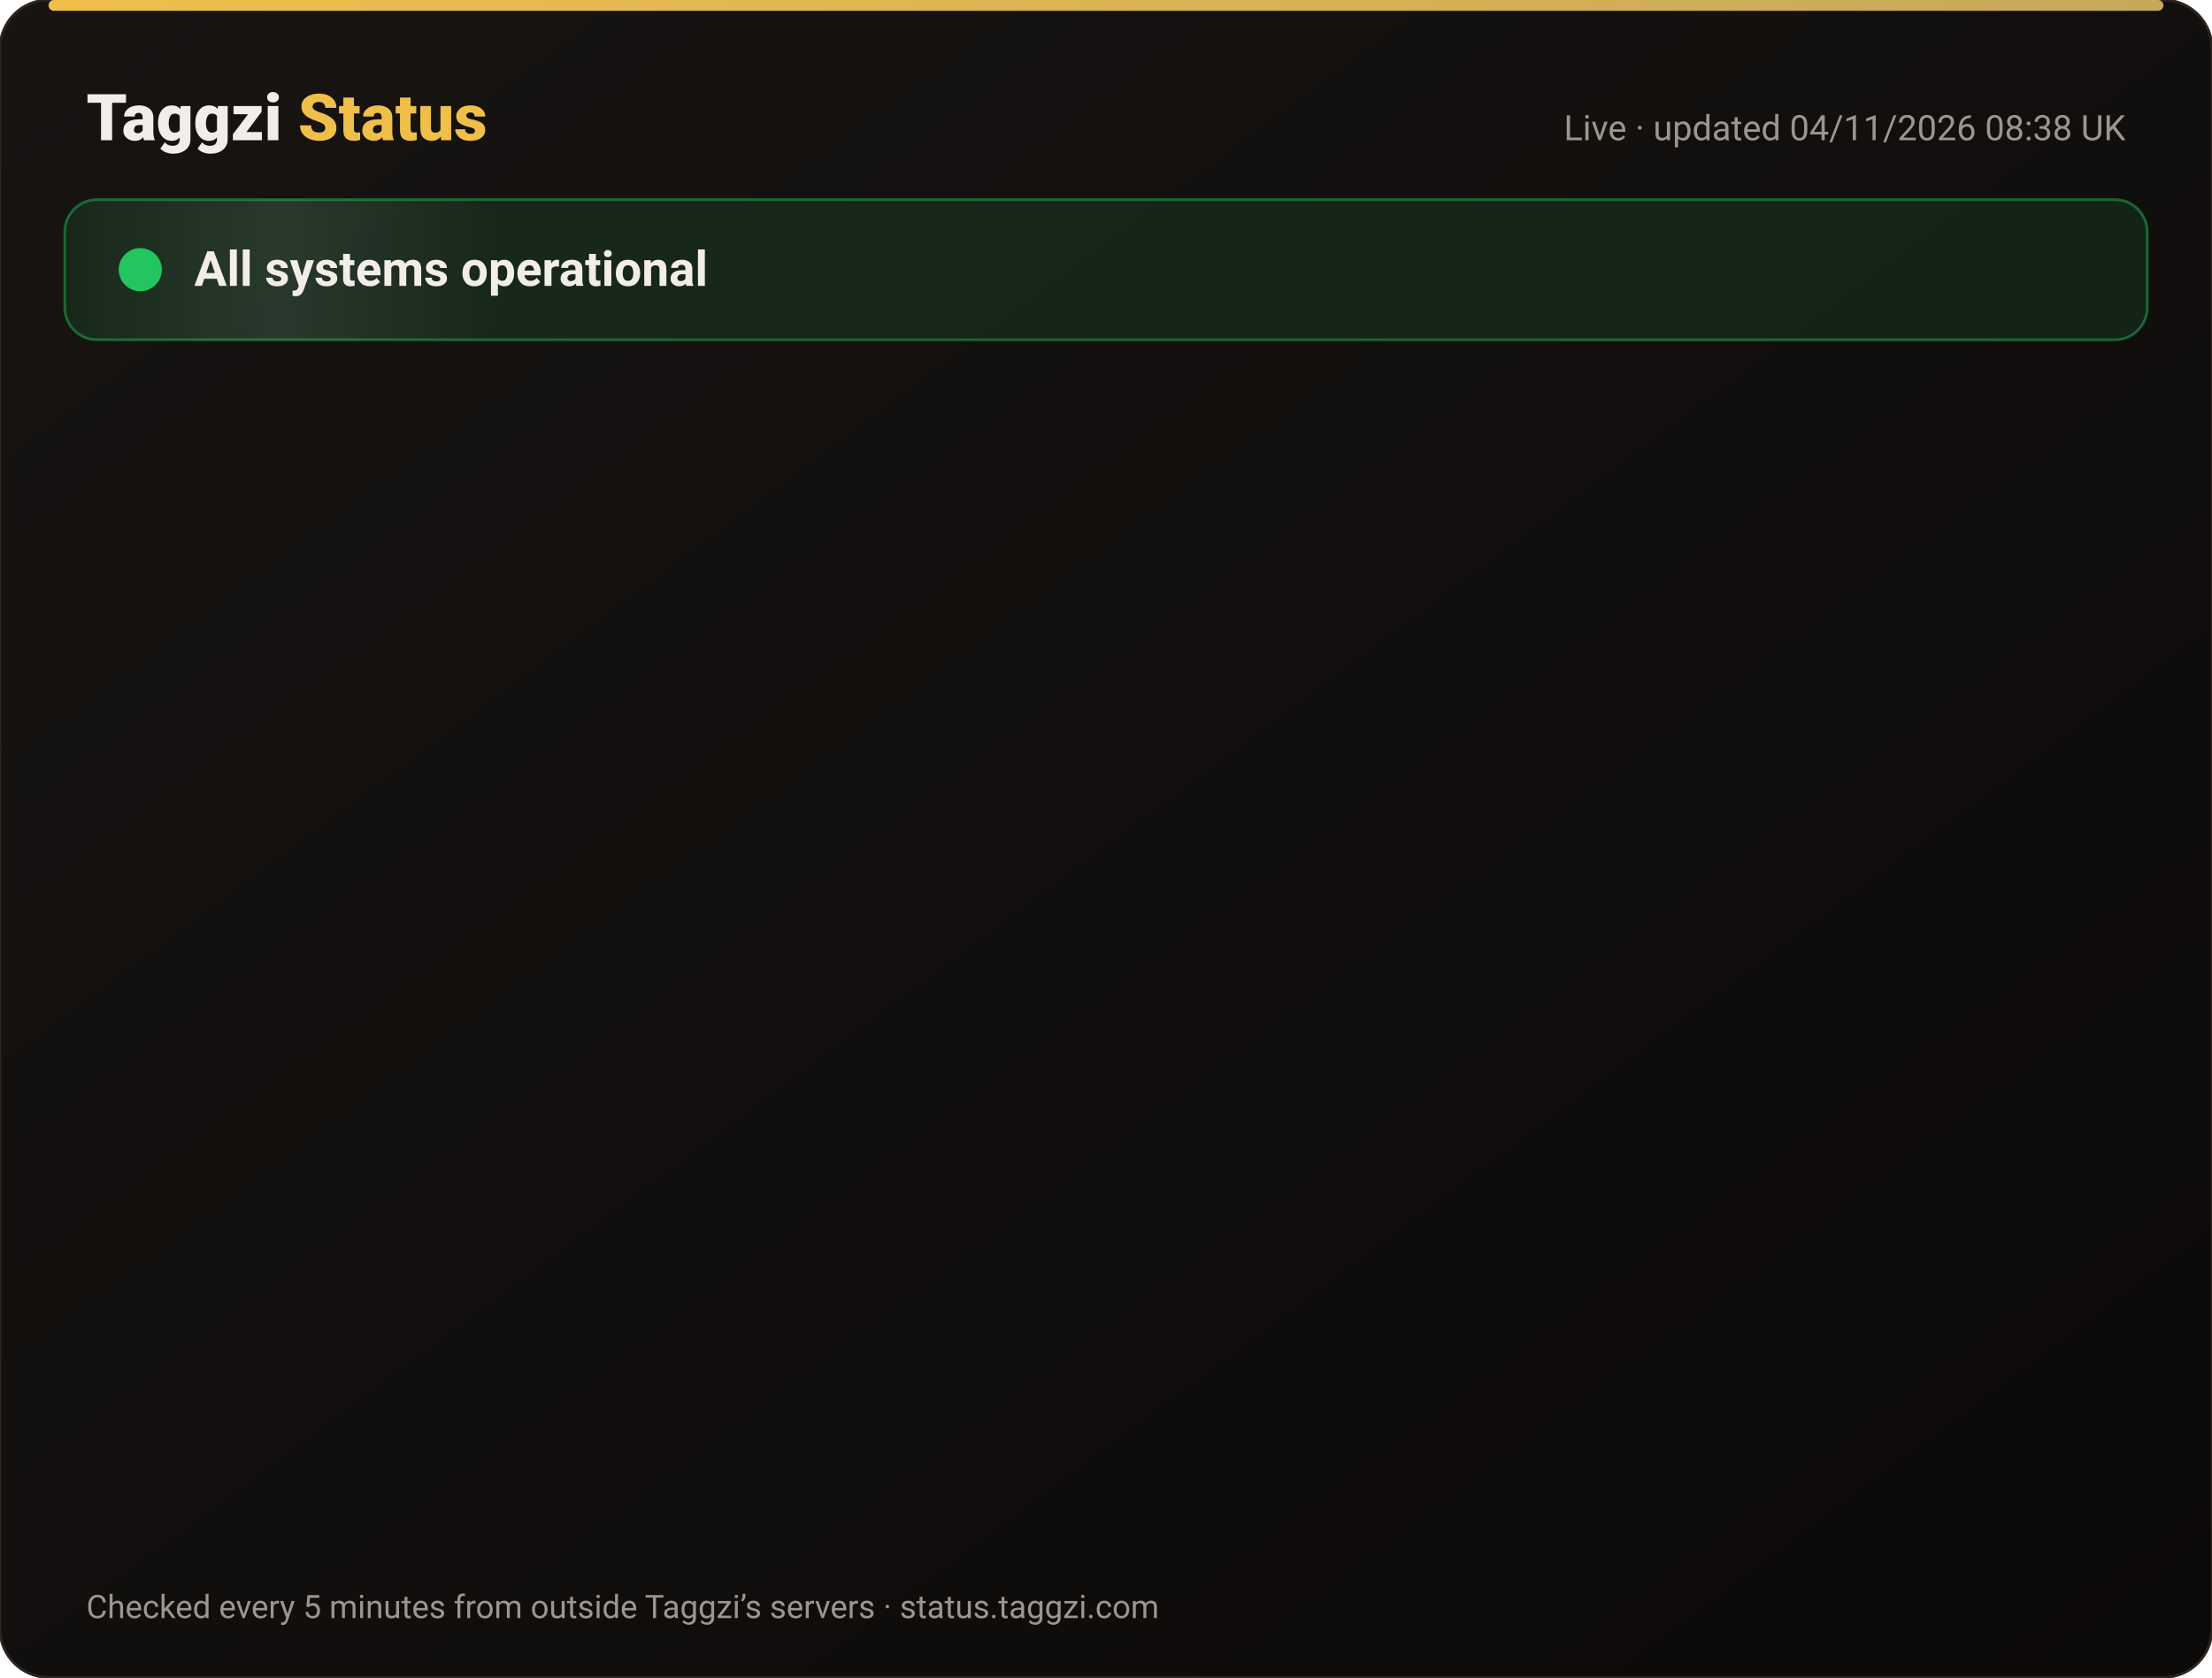
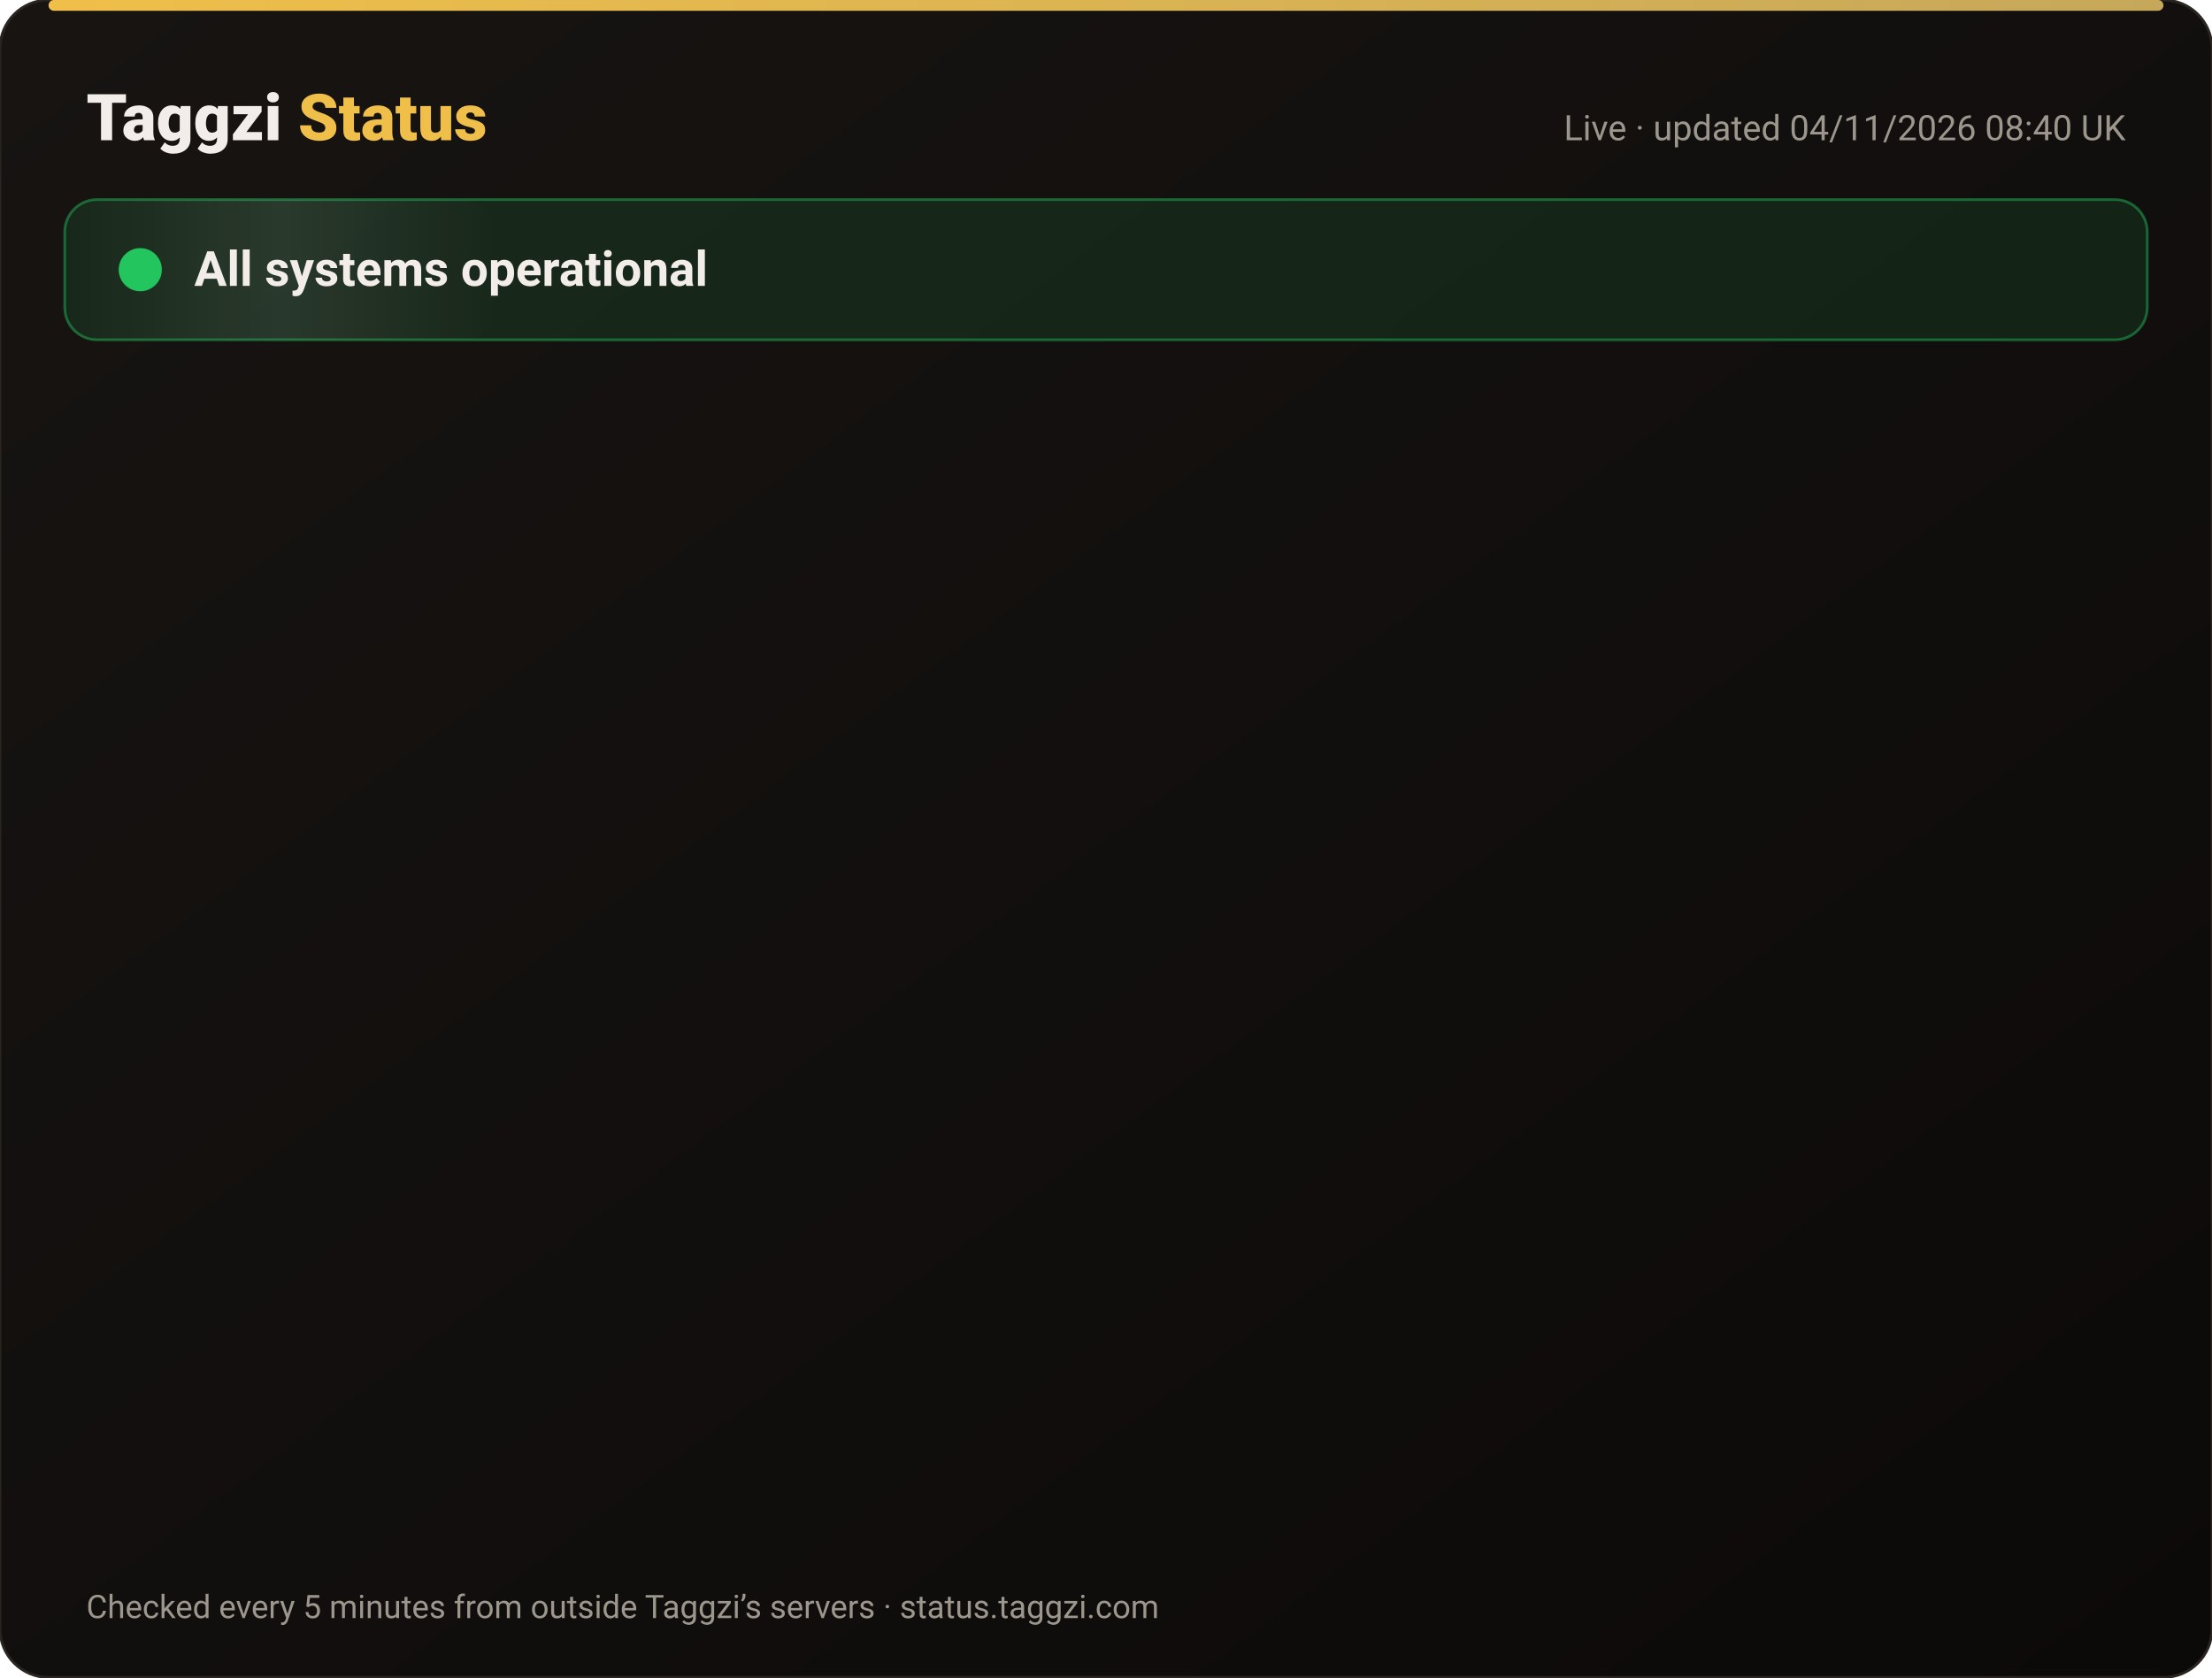
<svg xmlns="http://www.w3.org/2000/svg" width="820" height="622" viewBox="0 0 820 622" font-family="-apple-system,Segoe UI,Roboto,Helvetica,Arial,sans-serif">
  <defs>
    <linearGradient id="bg" x1="0" y1="0" x2="1" y2="1">
      <stop offset="0" stop-color="#171412" />
      <stop offset="1" stop-color="#0C0A09" />
    </linearGradient>
    <linearGradient id="gold" x1="0" x2="1">
      <stop offset="0" stop-color="#F0BF4A" />
      <stop offset="1" stop-color="#c6a85b" />
    </linearGradient>
    <linearGradient id="shine" x1="0" x2="1">
      <stop offset="0" stop-color="#fff" stop-opacity="0" />
      <stop offset=".5" stop-color="#fff" stop-opacity=".08" />
      <stop offset="1" stop-color="#fff" stop-opacity="0" />
    </linearGradient>
  </defs>
  <rect width="820" height="622" rx="18" fill="url(#bg)" stroke="#2a2521" />
  <rect x="18" y="0" width="784" height="4" rx="2" fill="url(#gold)" />
  <text x="32" y="52" font-size="24" font-weight="800" fill="#F2EDE8">Taggzi <tspan fill="#F0BF4A">Status</tspan>
  </text>
-   <text x="788" y="52" font-size="13" fill="#9C968C" text-anchor="end">Live · updated 04/11/2026 08:38 UK</text>
+   <text x="788" y="52" font-size="13" fill="#9C968C" text-anchor="end">Live · updated 04/11/2026 08:40 UK</text>
  <rect x="24" y="74" width="772" height="52" rx="12" fill="#22c55e" fill-opacity=".12" stroke="#22c55e" stroke-opacity=".45" />
  <rect x="24" y="74" width="160" height="52" rx="12" fill="url(#shine)">
    <animate attributeName="x" from="-160" to="820" dur="4s" repeatCount="indefinite" />
  </rect>
  <circle cx="52" cy="100" r="7" fill="#22c55e" />
  <circle cx="52" cy="100" r="7" fill="none" stroke="#22c55e" stroke-width="2">
    <animate attributeName="r" values="7;15;7" dur="2s" repeatCount="indefinite" />
    <animate attributeName="opacity" values=".9;0;.9" dur="2s" repeatCount="indefinite" />
  </circle>
  <text x="72" y="106" font-size="18" font-weight="700" fill="#F2EDE8">All systems operational</text>
  <g opacity="0">
    <animate attributeName="opacity" from="0" to="1" begin="0.00s" dur=".6s" fill="freeze" />
    <line x1="32" y1="188" x2="788" y2="188" stroke="#2a2521" />
    <circle cx="44" cy="166" r="6" fill="#22c55e">
      <animate attributeName="opacity" values="1;.45;1" dur="2.4s" begin="0.00s" repeatCount="indefinite" />
    </circle>
    <text x="62" y="171" font-size="15" font-weight="650" fill="#F2EDE8">Website</text>
    <text x="630" y="171" font-size="13" fill="#9C968C" text-anchor="end">99.96% uptime</text>
    <rect x="648" y="154" width="140" height="24" rx="12" fill="#22c55e" fill-opacity=".14" stroke="#22c55e" stroke-opacity=".5" />
    <text x="718" y="171" font-size="12" font-weight="700" fill="#22c55e" text-anchor="middle">Operational</text>
  </g>
  <g opacity="0">
    <animate attributeName="opacity" from="0" to="1" begin="0.15s" dur=".6s" fill="freeze" />
    <line x1="32" y1="234" x2="788" y2="234" stroke="#2a2521" />
    <circle cx="44" cy="212" r="6" fill="#22c55e">
      <animate attributeName="opacity" values="1;.45;1" dur="2.4s" begin="0.15s" repeatCount="indefinite" />
    </circle>
    <text x="62" y="217" font-size="15" font-weight="650" fill="#F2EDE8">Tag scans</text>
    <text x="630" y="217" font-size="13" fill="#9C968C" text-anchor="end">99.96% uptime</text>
    <rect x="648" y="200" width="140" height="24" rx="12" fill="#22c55e" fill-opacity=".14" stroke="#22c55e" stroke-opacity=".5" />
    <text x="718" y="217" font-size="12" font-weight="700" fill="#22c55e" text-anchor="middle">Operational</text>
  </g>
  <g opacity="0">
    <animate attributeName="opacity" from="0" to="1" begin="0.30s" dur=".6s" fill="freeze" />
    <line x1="32" y1="280" x2="788" y2="280" stroke="#2a2521" />
    <circle cx="44" cy="258" r="6" fill="#22c55e">
      <animate attributeName="opacity" values="1;.45;1" dur="2.4s" begin="0.30s" repeatCount="indefinite" />
    </circle>
    <text x="62" y="263" font-size="15" font-weight="650" fill="#F2EDE8">Manual tag lookup</text>
    <text x="630" y="263" font-size="13" fill="#9C968C" text-anchor="end">99.96% uptime</text>
    <rect x="648" y="246" width="140" height="24" rx="12" fill="#22c55e" fill-opacity=".14" stroke="#22c55e" stroke-opacity=".5" />
    <text x="718" y="263" font-size="12" font-weight="700" fill="#22c55e" text-anchor="middle">Operational</text>
  </g>
  <g opacity="0">
    <animate attributeName="opacity" from="0" to="1" begin="0.45s" dur=".6s" fill="freeze" />
    <line x1="32" y1="326" x2="788" y2="326" stroke="#2a2521" />
    <circle cx="44" cy="304" r="6" fill="#22c55e">
      <animate attributeName="opacity" values="1;.45;1" dur="2.4s" begin="0.45s" repeatCount="indefinite" />
    </circle>
    <text x="62" y="309" font-size="15" font-weight="650" fill="#F2EDE8">App &amp; login</text>
    <text x="630" y="309" font-size="13" fill="#9C968C" text-anchor="end">99.96% uptime</text>
    <rect x="648" y="292" width="140" height="24" rx="12" fill="#22c55e" fill-opacity=".14" stroke="#22c55e" stroke-opacity=".5" />
    <text x="718" y="309" font-size="12" font-weight="700" fill="#22c55e" text-anchor="middle">Operational</text>
  </g>
  <g opacity="0">
    <animate attributeName="opacity" from="0" to="1" begin="0.60s" dur=".6s" fill="freeze" />
    <line x1="32" y1="372" x2="788" y2="372" stroke="#2a2521" />
    <circle cx="44" cy="350" r="6" fill="#22c55e">
      <animate attributeName="opacity" values="1;.45;1" dur="2.4s" begin="0.60s" repeatCount="indefinite" />
    </circle>
    <text x="62" y="355" font-size="15" font-weight="650" fill="#F2EDE8">Community alerts</text>
    <text x="630" y="355" font-size="13" fill="#9C968C" text-anchor="end">99.96% uptime</text>
    <rect x="648" y="338" width="140" height="24" rx="12" fill="#22c55e" fill-opacity=".14" stroke="#22c55e" stroke-opacity=".5" />
    <text x="718" y="355" font-size="12" font-weight="700" fill="#22c55e" text-anchor="middle">Operational</text>
  </g>
  <g opacity="0">
    <animate attributeName="opacity" from="0" to="1" begin="0.75s" dur=".6s" fill="freeze" />
    <line x1="32" y1="418" x2="788" y2="418" stroke="#2a2521" />
    <circle cx="44" cy="396" r="6" fill="#22c55e">
      <animate attributeName="opacity" values="1;.45;1" dur="2.4s" begin="0.75s" repeatCount="indefinite" />
    </circle>
    <text x="62" y="401" font-size="15" font-weight="650" fill="#F2EDE8">Private calling</text>
    <text x="630" y="401" font-size="13" fill="#9C968C" text-anchor="end">99.96% uptime</text>
    <rect x="648" y="384" width="140" height="24" rx="12" fill="#22c55e" fill-opacity=".14" stroke="#22c55e" stroke-opacity=".5" />
    <text x="718" y="401" font-size="12" font-weight="700" fill="#22c55e" text-anchor="middle">Operational</text>
  </g>
  <g opacity="0">
    <animate attributeName="opacity" from="0" to="1" begin="0.90s" dur=".6s" fill="freeze" />
    <line x1="32" y1="464" x2="788" y2="464" stroke="#2a2521" />
    <circle cx="44" cy="442" r="6" fill="#22c55e">
      <animate attributeName="opacity" values="1;.45;1" dur="2.4s" begin="0.90s" repeatCount="indefinite" />
    </circle>
    <text x="62" y="447" font-size="15" font-weight="650" fill="#F2EDE8">Payments</text>
    <text x="630" y="447" font-size="13" fill="#9C968C" text-anchor="end">99.95% uptime</text>
    <rect x="648" y="430" width="140" height="24" rx="12" fill="#22c55e" fill-opacity=".14" stroke="#22c55e" stroke-opacity=".5" />
    <text x="718" y="447" font-size="12" font-weight="700" fill="#22c55e" text-anchor="middle">Operational</text>
  </g>
  <g opacity="0">
    <animate attributeName="opacity" from="0" to="1" begin="1.05s" dur=".6s" fill="freeze" />
    <line x1="32" y1="510" x2="788" y2="510" stroke="#2a2521" />
    <circle cx="44" cy="488" r="6" fill="#22c55e">
      <animate attributeName="opacity" values="1;.45;1" dur="2.4s" begin="1.05s" repeatCount="indefinite" />
    </circle>
    <text x="62" y="493" font-size="15" font-weight="650" fill="#F2EDE8">Email &amp; support</text>
    <text x="630" y="493" font-size="13" fill="#9C968C" text-anchor="end">99.96% uptime</text>
    <rect x="648" y="476" width="140" height="24" rx="12" fill="#22c55e" fill-opacity=".14" stroke="#22c55e" stroke-opacity=".5" />
    <text x="718" y="493" font-size="12" font-weight="700" fill="#22c55e" text-anchor="middle">Operational</text>
  </g>
  <g opacity="0">
    <animate attributeName="opacity" from="0" to="1" begin="1.20s" dur=".6s" fill="freeze" />
    <line x1="32" y1="556" x2="788" y2="556" stroke="#2a2521" />
    <circle cx="44" cy="534" r="6" fill="#22c55e">
      <animate attributeName="opacity" values="1;.45;1" dur="2.4s" begin="1.20s" repeatCount="indefinite" />
    </circle>
    <text x="62" y="539" font-size="15" font-weight="650" fill="#F2EDE8">Secure connection (SSL)</text>
    <text x="630" y="539" font-size="13" fill="#9C968C" text-anchor="end">100.00% uptime</text>
    <rect x="648" y="522" width="140" height="24" rx="12" fill="#22c55e" fill-opacity=".14" stroke="#22c55e" stroke-opacity=".5" />
    <text x="718" y="539" font-size="12" font-weight="700" fill="#22c55e" text-anchor="middle">Operational</text>
  </g>
  <text x="32" y="600" font-size="12" fill="#9C968C">Checked every 5 minutes from outside Taggzi’s servers · status.taggzi.com</text>
</svg>
